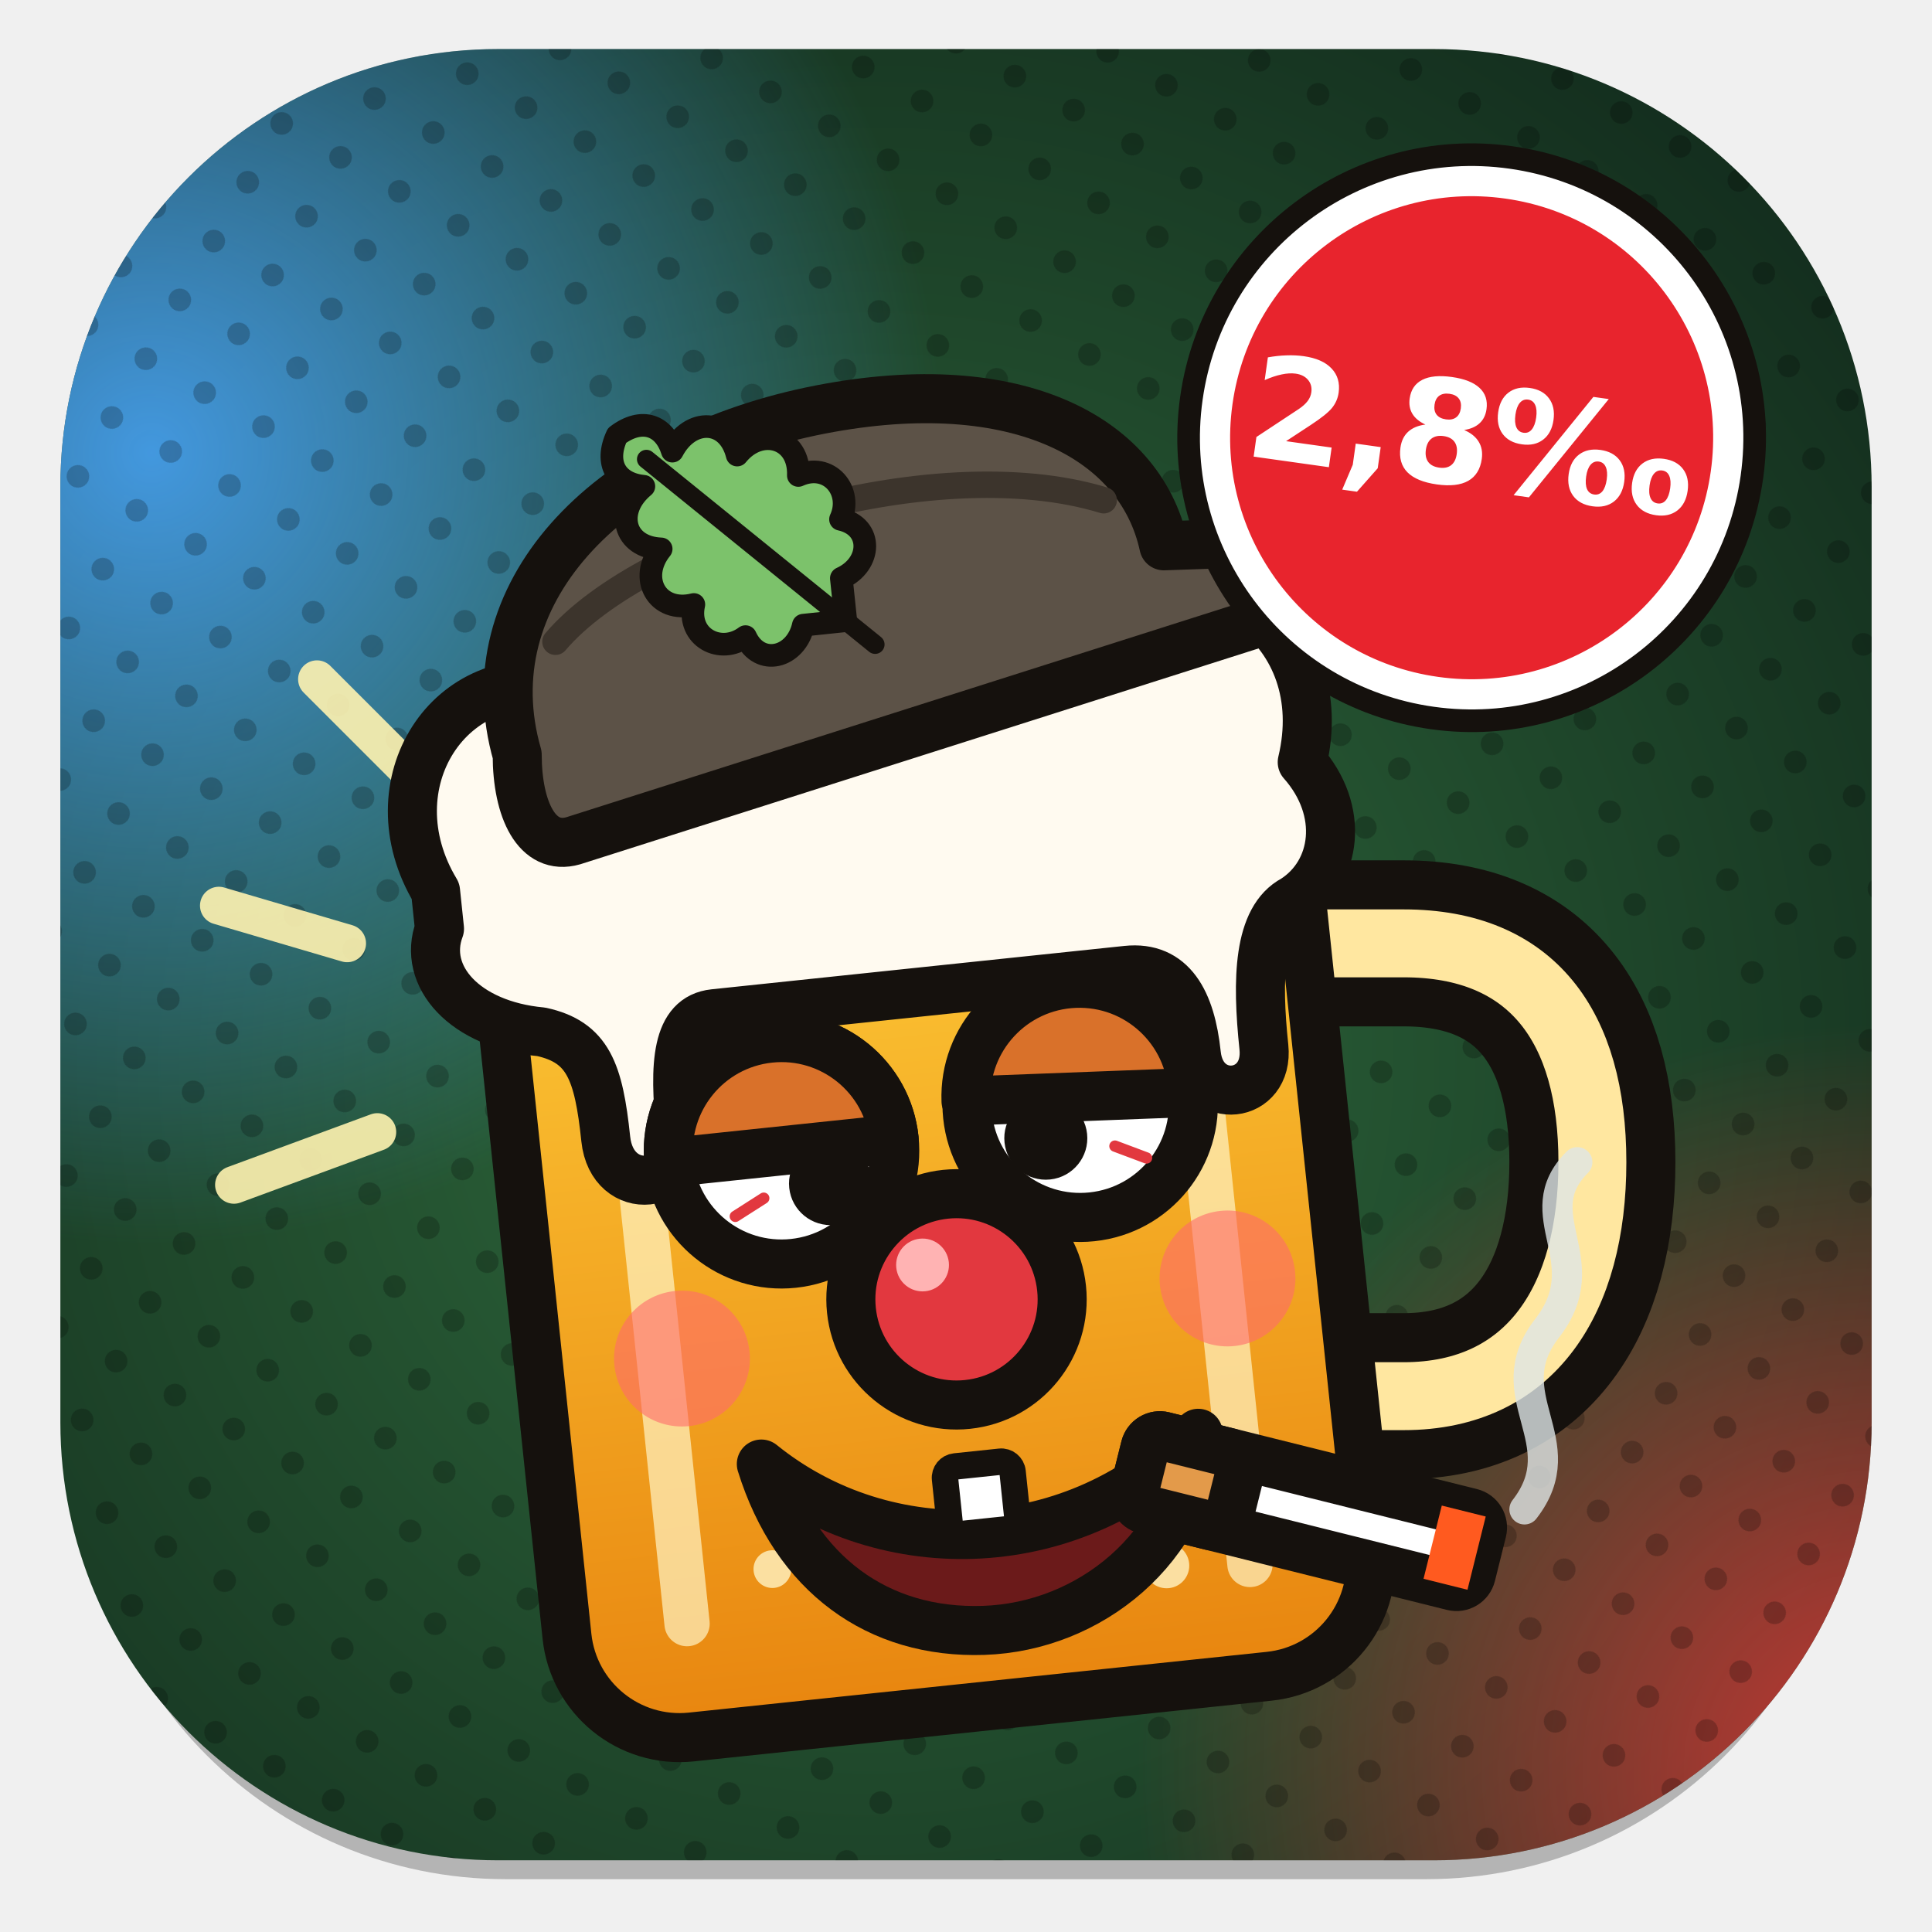
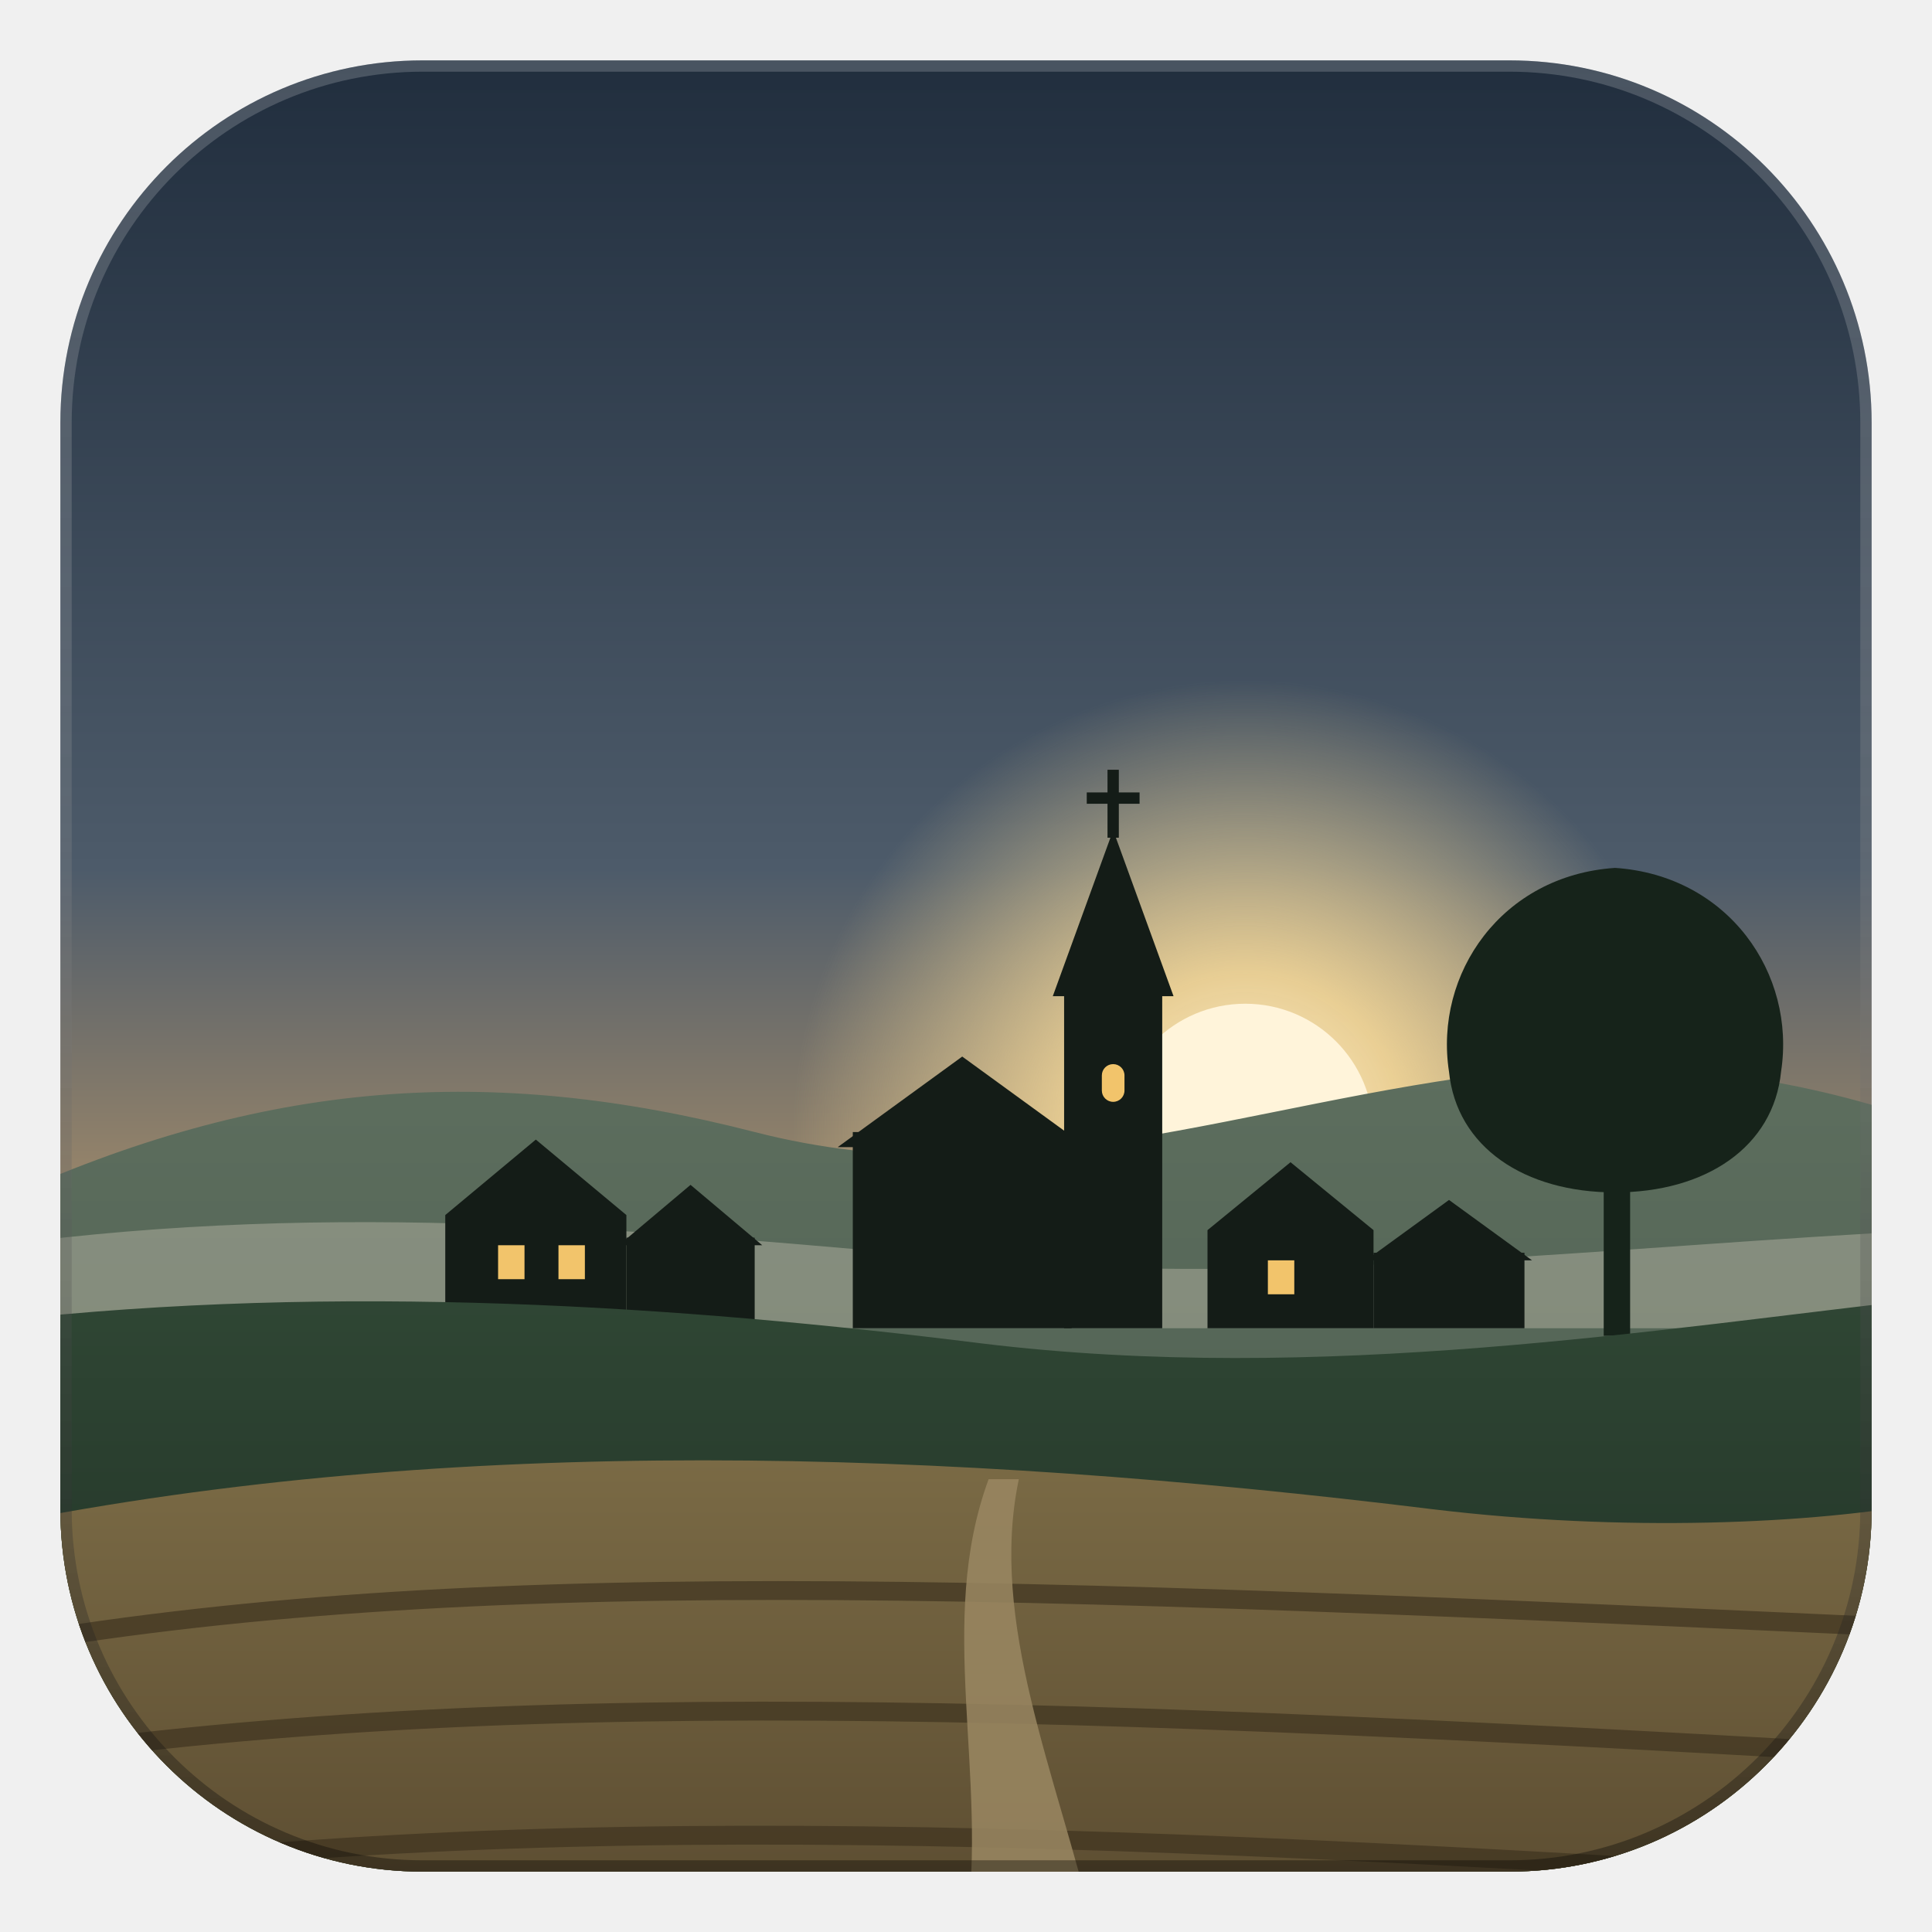
- <svg xmlns="http://www.w3.org/2000/svg" width="512" height="512" viewBox="0 0 512 512" version="1.1" id="svg35">
-   <defs id="defs8">
-     <radialGradient id="bg" cx="0.45" cy="0.55" r="0.75">
-       <stop offset="0" stop-color="#2f6b3d" id="stop1" />
-       <stop offset="1" stop-color="#0f2419" id="stop2" />
+ <svg xmlns="http://www.w3.org/2000/svg" width="512" height="512" viewBox="0 0 512 512">
+   <defs>
+     <clipPath id="tile">
+       <rect x="16" y="16" width="480" height="480" rx="96" />
+     </clipPath>
+     <linearGradient id="sky" x1="0" y1="0" x2="0" y2="1">
+       <stop offset="0" stop-color="#1d2a3a" />
+       <stop offset="0.45" stop-color="#4d5b6a" />
+       <stop offset="0.72" stop-color="#c9a16a" />
+       <stop offset="0.86" stop-color="#e6c48a" />
+     </linearGradient>
+     <radialGradient id="sun" cx="0.5" cy="0.5" r="0.5">
+       <stop offset="0" stop-color="#fff1cf" />
+       <stop offset="0.35" stop-color="#f6d999" stop-opacity="0.9" />
+       <stop offset="1" stop-color="#f6d999" stop-opacity="0" />
    </radialGradient>
-     <linearGradient id="beer" x1="0" y1="0" x2="0" y2="1">
-       <stop offset="0" stop-color="#ffcf3a" id="stop3" />
-       <stop offset="1" stop-color="#e8850f" id="stop4" />
+     <linearGradient id="hillFar" x1="0" y1="0" x2="0" y2="1">
+       <stop offset="0" stop-color="#5d6e5e" />
+       <stop offset="1" stop-color="#46574a" />
    </linearGradient>
-     <radialGradient id="blue" cx="0.5" cy="0.5" r="0.5">
-       <stop offset="0" stop-color="#4aa8ff" stop-opacity="0.85" id="stop5" />
-       <stop offset="1" stop-color="#4aa8ff" stop-opacity="0" id="stop6" />
-     </radialGradient>
-     <radialGradient id="red" cx="0.5" cy="0.5" r="0.5">
-       <stop offset="0" stop-color="#ff3b3b" stop-opacity="0.75" id="stop7" />
-       <stop offset="1" stop-color="#ff3b3b" stop-opacity="0" id="stop8" />
-     </radialGradient>
-     <pattern id="dots" width="18" height="18" patternUnits="userSpaceOnUse" patternTransform="rotate(30)">
-       <circle cx="9" cy="9" r="3" fill="#000" opacity="0.22" id="circle8" />
-     </pattern>
-     <clipPath id="sq">
-       <rect x="16" y="13" width="480" height="480" rx="116" id="rect8" />
-     </clipPath>
+     <linearGradient id="hillNear" x1="0" y1="0" x2="0" y2="1">
+       <stop offset="0" stop-color="#2f4634" />
+       <stop offset="1" stop-color="#1b2a20" />
+     </linearGradient>
+     <linearGradient id="field" x1="0" y1="0" x2="0" y2="1">
+       <stop offset="0" stop-color="#7a6a45" />
+       <stop offset="1" stop-color="#5a4b30" />
+     </linearGradient>
+     <linearGradient id="rim" x1="0" y1="0" x2="0" y2="1">
+       <stop offset="0" stop-color="#ffffff" stop-opacity="0.18" />
+       <stop offset="1" stop-color="#000000" stop-opacity="0.35" />
+     </linearGradient>
  </defs>
-   <rect x="22" y="30" width="468" height="468" rx="112" fill="#000" opacity="0.25" id="rect9" />
-   <g clip-path="url(#sq)" id="g12">
-     <rect width="512" height="512" fill="url(#bg)" id="rect10" />
-     <circle cx="40" cy="120" r="210" fill="url(#blue)" id="circle10" />
-     <circle cx="500" cy="470" r="200" fill="url(#red)" id="circle11" />
-     <rect width="512" height="512" fill="url(#dots)" id="rect11" />
-     <g stroke="#fff3b0" stroke-width="10" stroke-linecap="round" opacity="0.9" id="g11">
-       <path d="M92 250l-34-10M100 300l-38 14M110 206l-26-26" id="path11" />
+   <g clip-path="url(#tile)">
+     <rect x="0" y="0" width="512" height="512" fill="url(#sky)" />
+     <circle cx="330" cy="300" r="120" fill="url(#sun)" />
+     <circle cx="330" cy="300" r="34" fill="#fff4da" />
+     <path d="M0 318 C70 286 130 282 200 300 C270 318 330 292 400 284 C450 279 490 290 512 298 L512 512 L0 512 Z" fill="url(#hillFar)" />
+     <path d="M0 330 C90 318 170 326 260 334 C340 341 430 330 512 326 L512 352 L0 352 Z" fill="#d9d2c0" opacity="0.35" />
+     <g fill="#141c17">
+       <path d="M118 352 L118 322 L142 302 L166 322 L166 352 Z" />
+       <rect x="166" y="328" width="34" height="24" />
+       <path d="M164 330 L183 314 L202 330 Z" />
+       <rect x="226" y="300" width="58" height="52" />
+       <path d="M222 304 L255 280 L288 304 Z" />
+       <rect x="282" y="262" width="26" height="90" />
+       <path d="M279 264 L295 220 L311 264 Z" />
+       <rect x="293.5" y="204" width="3" height="18" />
+       <rect x="288" y="210" width="14" height="3" />
+       <path d="M320 352 L320 326 L342 308 L364 326 L364 352 Z" />
+       <rect x="364" y="332" width="40" height="20" />
+       <path d="M362 334 L384 318 L406 334 Z" />
    </g>
-   </g>
-   <g stroke="#15110d" stroke-width="13" stroke-linejoin="round" stroke-linecap="round" id="g34">
-     <path d="M346 250h26c34 0 50 22 50 58s-16 62-50 62h-26" fill="none" stroke-width="44" id="path12" />
-     <path d="M346 250h26c34 0 50 22 50 58s-16 62-50 62h-26" fill="none" stroke="#ffe7a0" stroke-width="18" id="path13" />
-     <g transform="rotate(-6 256 330)" id="g25">
-       <rect x="140" y="200" width="214" height="252" rx="30" fill="url(#beer)" id="rect13" />
-       <path d="M172 232v190M322 232v190" stroke="#fff4c4" stroke-width="12" opacity="0.7" id="path14" />
-       <g fill="#fff4c4" stroke="none" opacity="0.8" id="g16">
-         <circle cx="300" cy="420" r="6" id="circle14" />
-         <circle cx="312" cy="392" r="4" id="circle15" />
-         <circle cx="196" cy="410" r="5" id="circle16" />
-       </g>
-       <path d="M126 222c-14-30 10-60 40-50 6-34 50-44 70-18 18-28 64-24 72 8 32-10 62 16 50 50 10 14 6 30-6 36-10 4-12 20-12 38 0 14-18 14-18 0 0-14-4-24-16-24H196c-10 0-12 12-12 30 0 16-20 16-20 0 0-18-2-26-14-30-20-4-30-18-24-30Z" fill="#fffaf0" id="path16" />
-       <circle cx="210" cy="300" r="30" fill="#fff" id="circle17" />
-       <circle cx="290" cy="296" r="30" fill="#fff" id="circle18" />
-       <circle cx="222" cy="310" r="11" fill="#15110d" stroke="none" id="circle19" />
-       <circle cx="280" cy="304" r="11" fill="#15110d" stroke="none" id="circle20" />
-       <path d="M180 300a30 30 0 0 1 60 0Z" fill="#d9712a" id="path20" />
-       <path d="M260 292a30 30 0 0 1 60 4Z" fill="#d9712a" id="path21" />
-       <path d="M196 316l8-4M306 312l-8-4" stroke="#e2383f" stroke-width="3" id="path22" />
-       <circle cx="178" cy="352" r="18" fill="#ff6b6b" stroke="none" opacity="0.6" id="circle22" />
-       <circle cx="324" cy="346" r="18" fill="#ff6b6b" stroke="none" opacity="0.6" id="circle23" />
-       <circle cx="252" cy="344" r="28" fill="#e2383f" id="circle24" />
-       <circle cx="244" cy="334" r="7" fill="#ffb3b3" stroke="none" id="circle25" />
-       <path d="M196 382c30 30 80 34 116 4-6 30-34 48-62 46-28-2-48-20-54-50Z" fill="#6b1a1a" id="path25" />
-       <rect x="244" y="388" width="18" height="18" rx="3" fill="#fff" stroke-width="7" id="rect25" />
+     <g fill="#f2c46b">
+       <rect x="132" y="330" width="7" height="9" />
+       <rect x="148" y="330" width="7" height="9" />
+       <rect x="292" y="282" width="6" height="10" rx="3" />
+       <rect x="336" y="334" width="7" height="9" />
    </g>
-     <g transform="rotate(14 320 400)" id="g28">
-       <rect x="300" y="384" width="92" height="20" rx="4" fill="#fff" id="rect26" />
-       <rect x="300" y="384" width="26" height="20" rx="4" fill="#e39a4a" id="rect27" />
-       <rect x="380" y="384" width="12" height="20" fill="#ff5a1f" stroke="none" id="rect28" />
+     <g fill="#16231a">
+       <rect x="425" y="300" width="7" height="54" />
+       <path d="M428 230 C458 232 476 258 472 284 C470 304 452 316 428 316 C404 316 386 304 384 284 C380 258 398 232 428 230 Z" />
    </g>
-     <path d="M404 400c14-18-8-30 6-48s-6-30 8-44" fill="none" stroke="#dfe6e6" stroke-width="8" opacity="0.8" id="path28" />
-     <g transform="rotate(-16 220 170)" id="g33">
-       <path d="M132 176c0-44 44-70 100-66 54 4 82 30 80 60l40 10c10 4 6 16-4 16l-208 6c-10 0-12-12-8-26Z" fill="#5c5247" id="path29" />
-       <path d="M150 150c30-20 110-22 150 4" fill="none" stroke="#3c342c" stroke-width="7" id="path30" />
-       <g transform="translate(206 138) rotate(-35)" id="g32">
-         <path d="M0-44c8 2 10 8 6 14 10-2 16 6 10 14 10 0 14 10 6 16 8 4 6 14-2 16 4 8-4 14-12 10L0 34-8 26c-8 4-16-2-12-10-8-2-10-12-2-16-8-6-4-16 6-16-6-8 0-16 10-14-4-6-2-12 6-14Z" fill="#7cc26b" stroke-width="6" id="path31" />
-         <path d="M0-34V44" stroke-width="5" id="path32" />
-       </g>
+     <path d="M0 350 C90 340 180 346 260 356 C350 367 440 352 512 344 L512 512 L0 512 Z" fill="url(#hillNear)" />
+     <path d="M0 404 C120 380 250 384 380 400 C430 406 480 404 512 398 L512 512 L0 512 Z" fill="url(#field)" />
+     <g stroke="#3f331f" stroke-width="5" fill="none" opacity="0.7" stroke-linecap="round">
+       <path d="M-10 438 C120 414 260 420 520 432" />
+       <path d="M-10 468 C130 446 280 452 520 466" />
+       <path d="M-10 500 C140 478 300 486 520 500" />
    </g>
-   </g>
-   <g transform="translate(390 116) rotate(8)" id="g35">
-     <circle r="78" fill="#15110d" id="circle34" />
-     <circle r="68" fill="#e8242d" stroke="#fff" stroke-width="8" id="circle35" />
-     <path d="m -48.57,7.749 h 12.19 V 13 H -56.511 V 7.749 l 10.112,-8.925 q 1.354,-1.225 2.004,-2.394 0.649,-1.169 0.649,-2.431 0,-1.948 -1.317,-3.136 -1.299,-1.187 -3.47,-1.187 -1.67,0 -3.655,0.724 -1.985,0.705 -4.249,2.115 v -6.086 q 2.412,-0.798 4.769,-1.206 2.356,-0.427 4.62,-0.427 4.973,0 7.719,2.189 2.765,2.189 2.765,6.104 0,2.264 -1.169,4.23 -1.169,1.948 -4.917,5.232 z M -30.199,5.819 h 6.68 v 5.659 l -4.583,6.921 h -3.952 l 1.855,-6.921 z M -7.412,0.605 q -2.004,0 -3.08,1.095 -1.076,1.095 -1.076,3.136 0,2.041 1.076,3.136 1.076,1.076 3.08,1.076 1.985,0 3.043,-1.076 1.058,-1.095 1.058,-3.136 0,-2.06 -1.058,-3.136 Q -5.426,0.605 -7.412,0.605 Z M -12.625,-1.751 q -2.523,-0.761 -3.804,-2.338 -1.28,-1.577 -1.28,-3.934 0,-3.507 2.616,-5.344 2.616,-1.837 7.682,-1.837 5.028,0 7.645,1.837 2.616,1.818 2.616,5.344 0,2.356 -1.299,3.934 -1.28,1.577 -3.804,2.338 2.82,0.779 4.249,2.542 1.447,1.744 1.447,4.416 0,4.119 -2.746,6.234 -2.728,2.097 -8.108,2.097 -5.399,0 -8.164,-2.097 -2.746,-2.115 -2.746,-6.234 0,-2.672 1.429,-4.416 1.447,-1.763 4.268,-2.542 z m 1.67,-5.548 q 0,1.651 0.909,2.542 0.928,0.891 2.635,0.891 1.67,0 2.579,-0.891 0.909,-0.891 0.909,-2.542 0,-1.651 -0.909,-2.523 -0.909,-0.891 -2.579,-0.891 -1.707,0 -2.635,0.891 -0.909,0.891 -0.909,2.523 z m 62.197,8.869 q -1.336,0 -2.06,1.15 -0.724,1.132 -0.724,3.247 0,2.134 0.724,3.284 0.724,1.132 2.06,1.132 1.317,0 2.022,-1.132 0.705,-1.15 0.705,-3.284 0,-2.115 -0.705,-3.247 -0.705,-1.15 -2.022,-1.15 z m 0,-3.117 q 3.451,0 5.418,2.004 1.985,2.004 1.985,5.511 0,3.507 -1.985,5.548 -1.985,2.022 -5.418,2.022 -3.451,0 -5.455,-2.022 -2.004,-2.041 -2.004,-5.548 0,-3.488 1.985,-5.492 Q 47.772,-1.547 51.242,-1.547 Z M 13.427,-12.086 q -1.336,0 -2.06,1.15 -0.724,1.15 -0.724,3.266 0,2.134 0.724,3.303 0.724,1.15 2.06,1.15 1.336,0 2.041,-1.15 0.724,-1.169 0.724,-3.303 0,-2.115 -0.724,-3.266 -0.724,-1.15 -2.041,-1.15 z m 0,-3.117 q 3.451,0 5.418,2.022 1.985,2.004 1.985,5.511 0,3.507 -1.985,5.529 -1.967,2.022 -5.418,2.022 -3.451,0 -5.437,-2.022 -1.967,-2.022 -1.967,-5.529 0,-3.507 1.967,-5.511 1.985,-2.022 5.437,-2.022 z m 3.804,28.741 h -4.101 l 17.312,-28.741 h 4.119 z M 34.246,-1.547 q 3.451,0 5.437,2.004 1.985,2.004 1.985,5.511 0,3.507 -1.985,5.548 -1.985,2.022 -5.437,2.022 -3.451,0 -5.455,-2.022 -1.985,-2.041 -1.985,-5.548 0,-3.488 1.985,-5.492 2.004,-2.022 5.455,-2.022 z m 0,3.117 q -1.317,0 -2.041,1.15 -0.724,1.132 -0.724,3.247 0,2.134 0.705,3.284 0.724,1.132 2.06,1.132 1.336,0 2.041,-1.132 0.705,-1.15 0.705,-3.284 0,-2.115 -0.724,-3.247 -0.705,-1.15 -2.022,-1.15 z" id="text35" style="font-weight:bold;font-size:38px;font-family:'DejaVu Sans', Arial, sans-serif;letter-spacing:-1;text-anchor:middle;fill:#ffffff" aria-label="2,8‰" />
+     <path d="M256 512 C262 470 248 430 262 392 L270 392 C262 430 280 470 290 512 Z" fill="#9a8762" opacity="0.85" />
+     <rect x="16" y="16" width="480" height="480" rx="96" fill="none" stroke="url(#rim)" stroke-width="6" />
  </g>
</svg>
